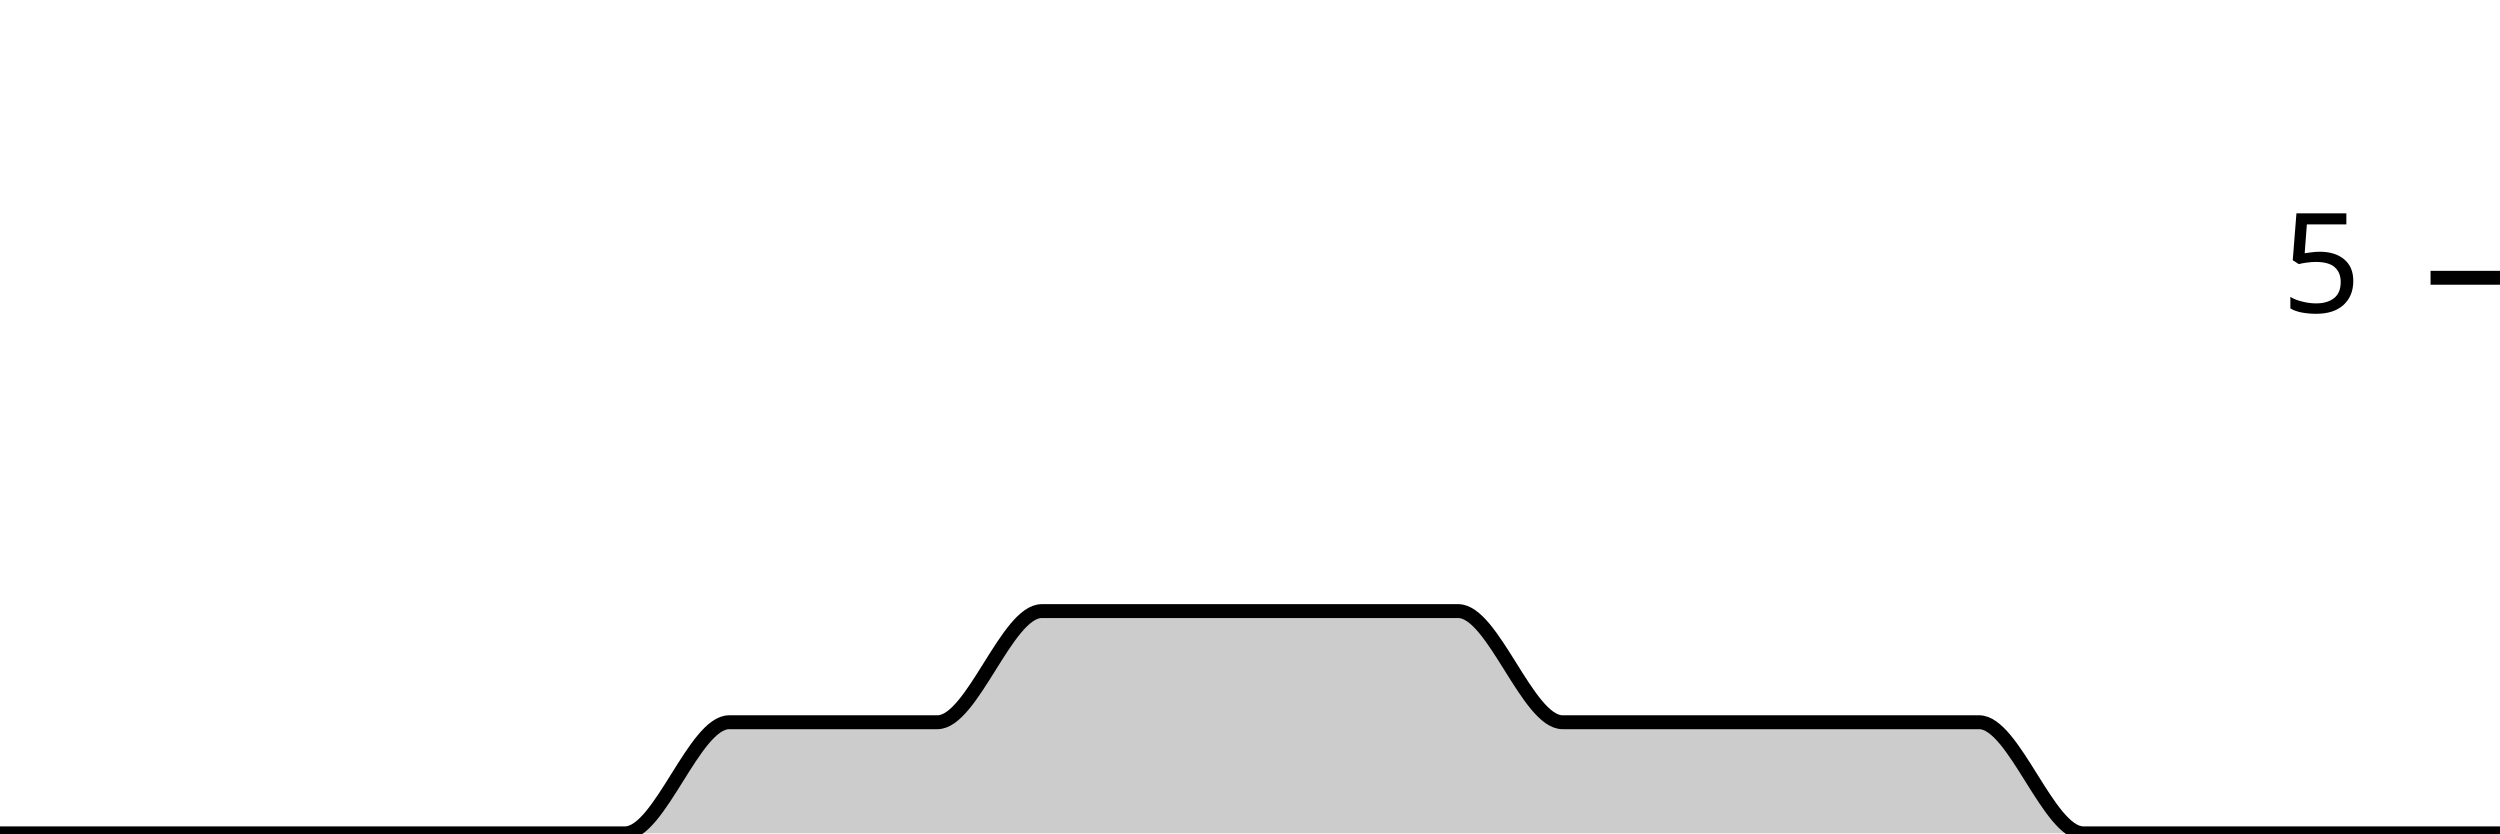
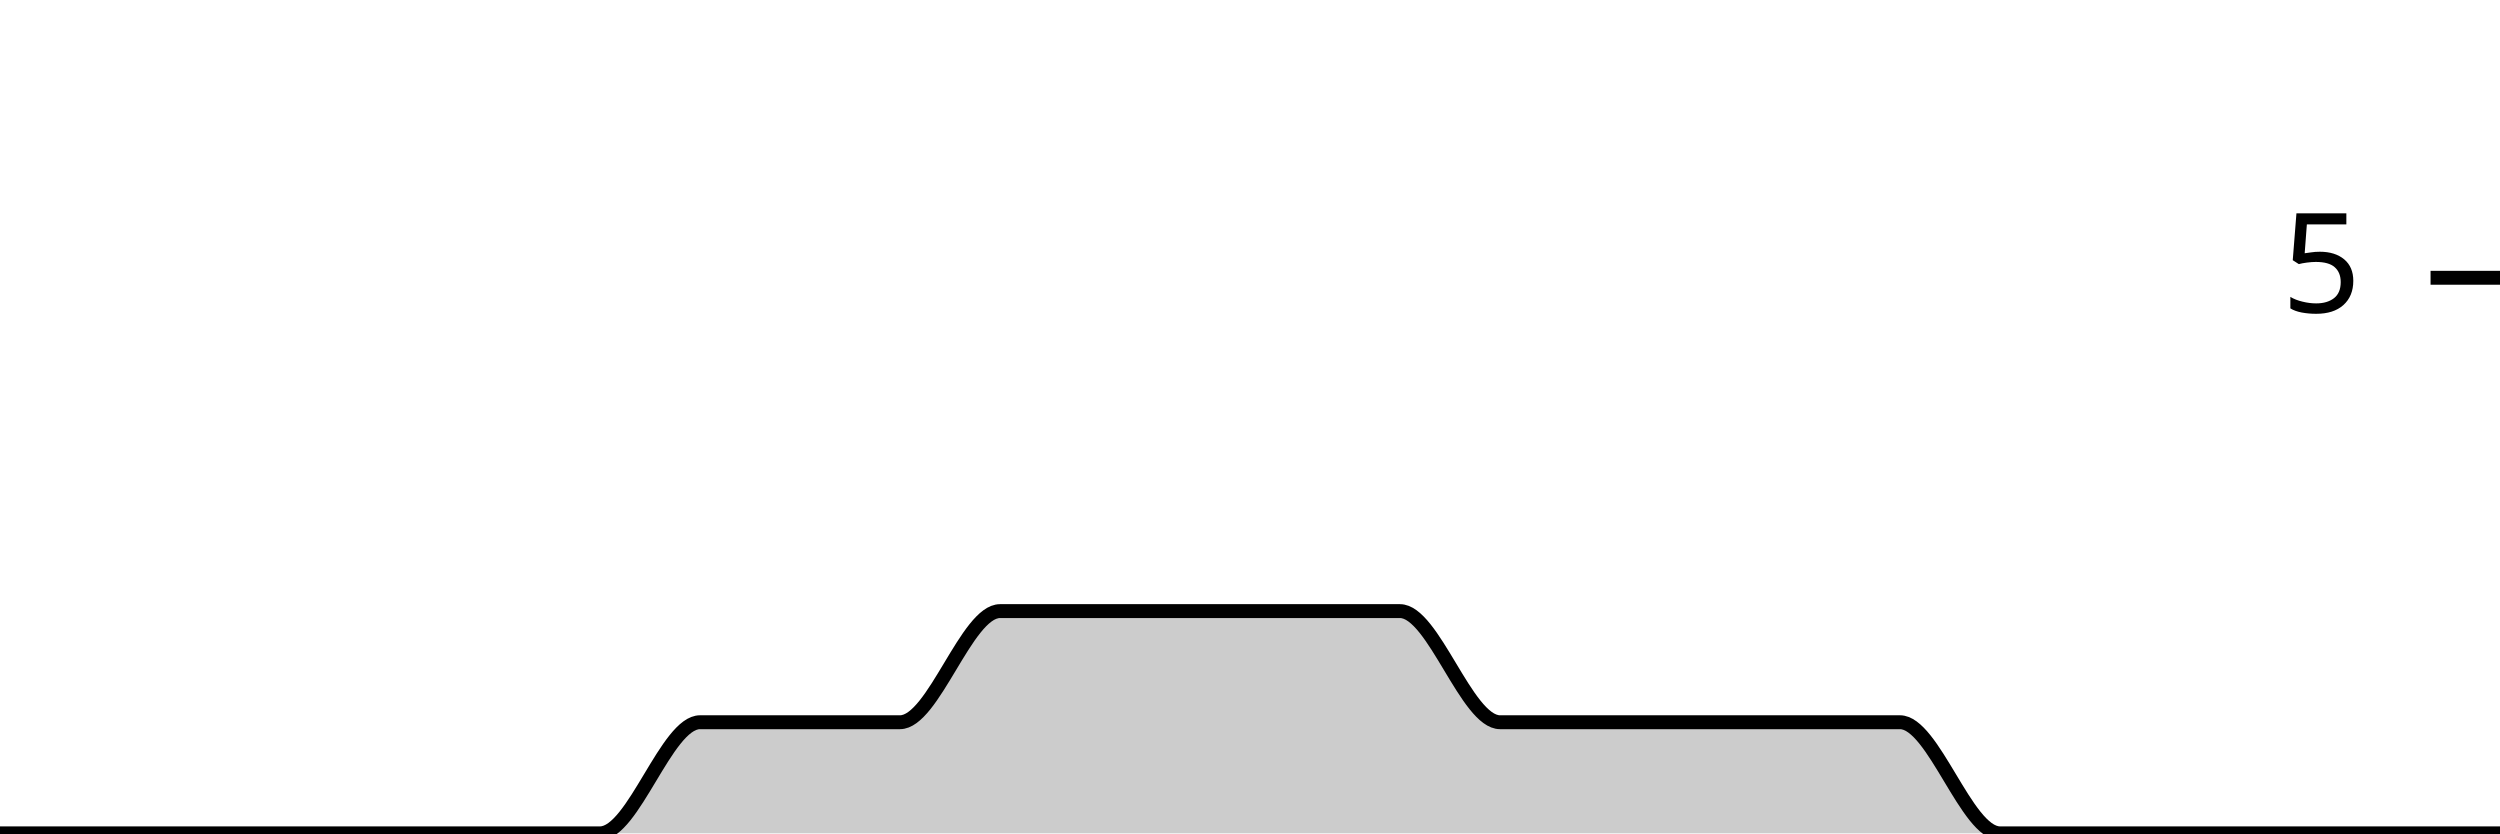
<svg xmlns="http://www.w3.org/2000/svg" viewBox="0 0 180 60">
  <g transform="translate(0,20)">
-     <path class="area" fill="rgba(0, 0, 0, 0.2)" d="M0,40C2.5,40,5,40,7.5,40C10,40,12.5,40,15,40C17.5,40,20,40,22.5,40C25,40,27.5,40,30,40C32.5,40,35,40,37.5,40C40,40,42.5,40,45,40C47.5,40,50,32,52.5,32C55,32,57.5,32,60,32C62.5,32,65,32,67.5,32C70,32,72.5,24,75,24C77.5,24,80,24,82.5,24C85,24,87.5,24,90,24C92.5,24,95,24,97.5,24C100,24,102.5,24,105,24C107.5,24,110,32,112.5,32C115,32,117.5,32,120,32C122.5,32,125,32,127.5,32C130,32,132.5,32,135,32C137.5,32,140,32,142.5,32C145,32,147.5,40,150,40C152.5,40,155,40,157.5,40C160,40,162.5,40,165,40C167.5,40,170,40,172.5,40C175,40,177.5,40,180,40L180,40C177.5,40,175,40,172.5,40C170,40,167.5,40,165,40C162.5,40,160,40,157.5,40C155,40,152.5,40,150,40C147.5,40,145,40,142.5,40C140,40,137.5,40,135,40C132.5,40,130,40,127.5,40C125,40,122.5,40,120,40C117.5,40,115,40,112.5,40C110,40,107.5,40,105,40C102.5,40,100,40,97.5,40C95,40,92.5,40,90,40C87.5,40,85,40,82.5,40C80,40,77.5,40,75,40C72.5,40,70,40,67.5,40C65,40,62.5,40,60,40C57.5,40,55,40,52.5,40C50,40,47.5,40,45,40C42.5,40,40,40,37.5,40C35,40,32.5,40,30,40C27.5,40,25,40,22.5,40C20,40,17.5,40,15,40C12.5,40,10,40,7.5,40C5,40,2.5,40,0,40Z" />
-     <path class="line" stroke="black" fill="none" d="M0,40C2.5,40,5,40,7.5,40C10,40,12.5,40,15,40C17.5,40,20,40,22.5,40C25,40,27.5,40,30,40C32.5,40,35,40,37.5,40C40,40,42.5,40,45,40C47.5,40,50,32,52.5,32C55,32,57.5,32,60,32C62.5,32,65,32,67.5,32C70,32,72.5,24,75,24C77.5,24,80,24,82.5,24C85,24,87.5,24,90,24C92.5,24,95,24,97.5,24C100,24,102.5,24,105,24C107.5,24,110,32,112.5,32C115,32,117.5,32,120,32C122.5,32,125,32,127.5,32C130,32,132.5,32,135,32C137.5,32,140,32,142.5,32C145,32,147.5,40,150,40C152.5,40,155,40,157.5,40C160,40,162.5,40,165,40C167.5,40,170,40,172.5,40C175,40,177.5,40,180,40" />
+     <path class="area" fill="rgba(0, 0, 0, 0.2)" d="M0,40C2.4,40,4.8,40,7.2,40C9.6,40,12,40,14.4,40C16.8,40,19.2,40,21.6,40C24,40,26.4,40,28.8,40C31.2,40,33.6,40,36,40C38.4,40,40.8,40,43.2,40C45.6,40,48,32,50.4,32C52.8,32,55.2,32,57.6,32C60,32,62.4,32,64.8,32C67.2,32,69.6,24,72,24C74.4,24,76.8,24,79.2,24C81.6,24,84,24,86.4,24C88.8,24,91.2,24,93.6,24C96,24,98.4,24,100.8,24C103.2,24,105.6,32,108,32C110.4,32,112.8,32,115.2,32C117.6,32,120,32,122.4,32C124.8,32,127.2,32,129.6,32C132,32,134.4,32,136.8,32C139.2,32,141.6,40,144,40C146.4,40,148.8,40,151.2,40C153.6,40,156,40,158.4,40C160.8,40,163.2,40,165.6,40C168,40,170.4,40,172.8,40C175.2,40,177.6,40,180,40L180,40C177.6,40,175.2,40,172.8,40C170.4,40,168,40,165.6,40C163.2,40,160.8,40,158.4,40C156,40,153.6,40,151.2,40C148.8,40,146.4,40,144,40C141.6,40,139.2,40,136.8,40C134.4,40,132,40,129.6,40C127.2,40,124.8,40,122.4,40C120,40,117.6,40,115.2,40C112.8,40,110.4,40,108,40C105.6,40,103.2,40,100.8,40C98.4,40,96,40,93.6,40C91.2,40,88.8,40,86.4,40C84,40,81.6,40,79.2,40C76.8,40,74.4,40,72,40C69.6,40,67.2,40,64.8,40C62.4,40,60,40,57.6,40C55.2,40,52.8,40,50.4,40C48,40,45.6,40,43.2,40C40.8,40,38.4,40,36,40C33.6,40,31.2,40,28.8,40C26.4,40,24,40,21.6,40C19.2,40,16.8,40,14.4,40C12,40,9.6,40,7.2,40C4.8,40,2.4,40,0,40Z" />
+     <path class="line" stroke="black" fill="none" d="M0,40C2.4,40,4.8,40,7.2,40C9.6,40,12,40,14.4,40C16.8,40,19.2,40,21.6,40C24,40,26.4,40,28.8,40C31.2,40,33.6,40,36,40C38.4,40,40.8,40,43.2,40C45.6,40,48,32,50.4,32C52.8,32,55.2,32,57.6,32C60,32,62.4,32,64.8,32C67.2,32,69.6,24,72,24C74.4,24,76.8,24,79.2,24C81.6,24,84,24,86.4,24C88.8,24,91.2,24,93.6,24C96,24,98.4,24,100.8,24C103.2,24,105.6,32,108,32C110.4,32,112.8,32,115.2,32C117.6,32,120,32,122.4,32C124.8,32,127.2,32,129.6,32C132,32,134.4,32,136.8,32C139.2,32,141.6,40,144,40C146.4,40,148.8,40,151.2,40C153.6,40,156,40,158.4,40C160.8,40,163.2,40,165.6,40C168,40,170.4,40,172.8,40C175.2,40,177.6,40,180,40" />
    <path class="axis-ceiling" stroke-width="1" stroke="black" fill="none" d="M175,0L180,0" />
    <text class="axis-ceiling-label" font-family="sans-serif" text-anchor="end" font-size="10px" x="170" y="2.5">5</text>
  </g>
</svg>
